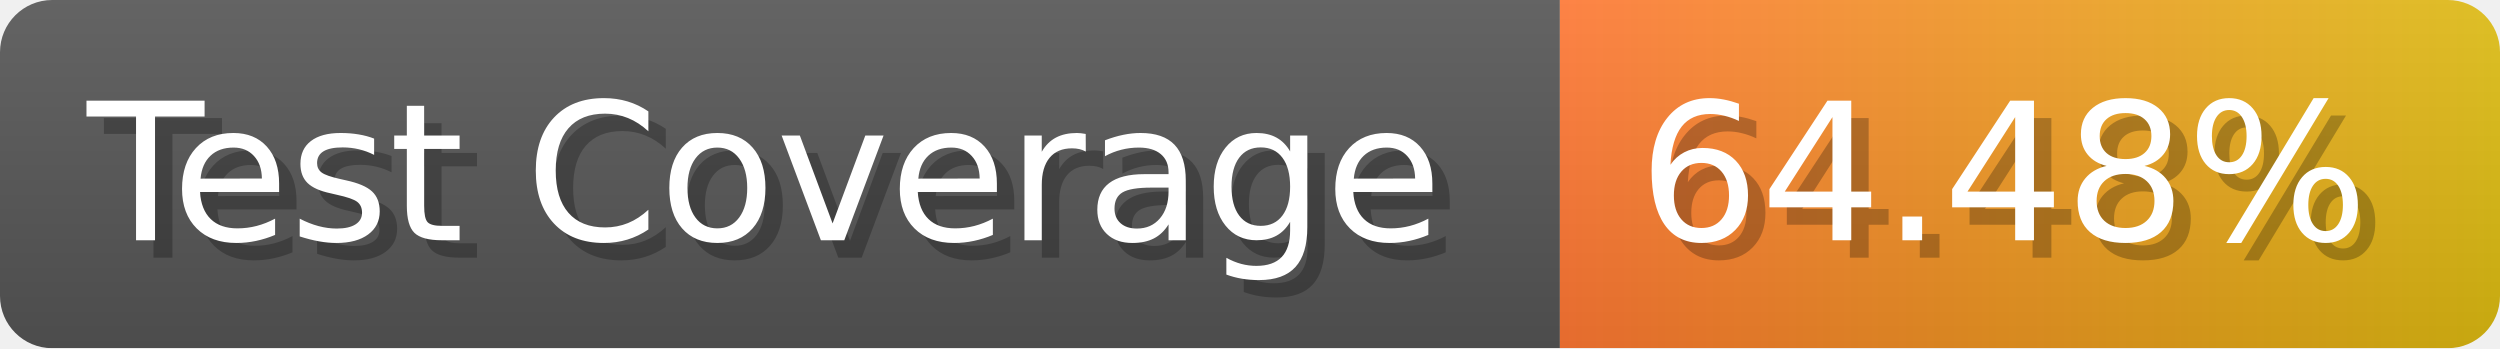
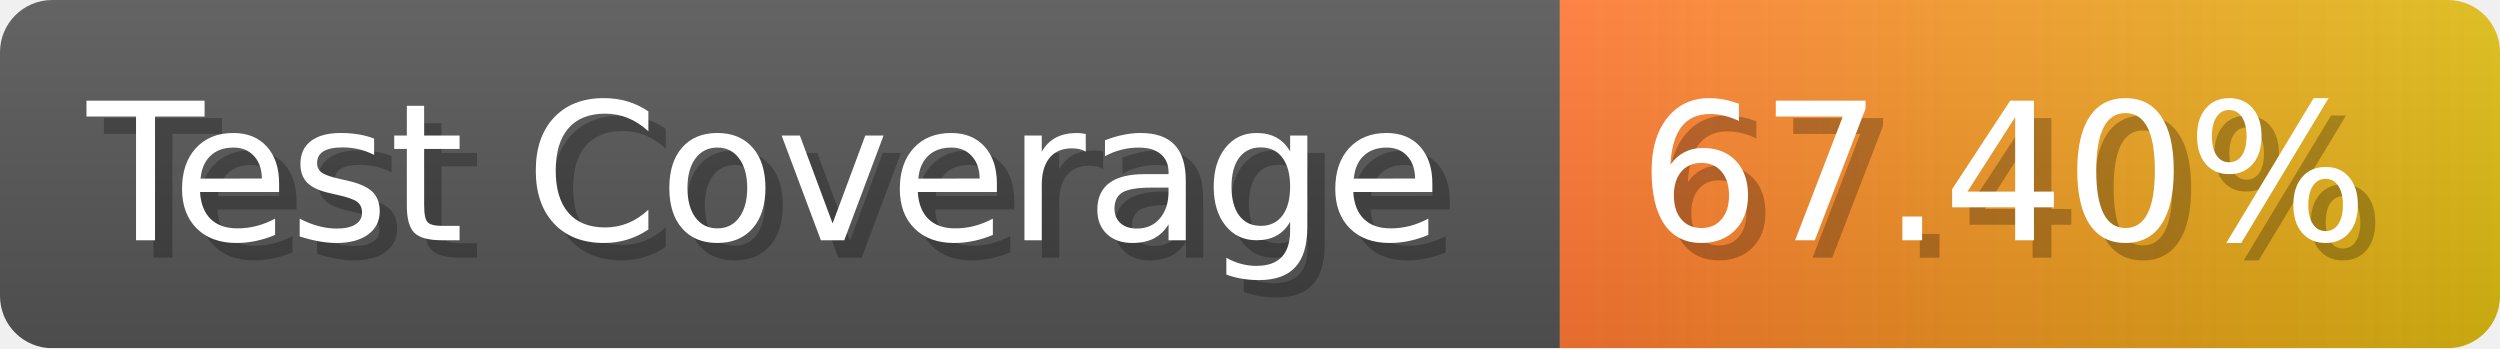
- <svg xmlns="http://www.w3.org/2000/svg" width="143.6" height="20" viewBox="0 0 1436 200" role="img" aria-label="Test Coverage: 64.48%">
+ <svg xmlns="http://www.w3.org/2000/svg" width="143.6" height="20" viewBox="0 0 1436 200" role="img" aria-label="Test Coverage: 67.40%">
  <linearGradient id="a" x2="0" y2="100%">
    <stop offset="0" stop-opacity=".1" stop-color="#EEE" />
    <stop offset="1" stop-opacity=".1" />
  </linearGradient>
  <mask id="m">
    <rect width="1436" height="200" rx="30" fill="#FFF" />
  </mask>
  <g mask="url(#m)">
    <rect width="896" height="200" fill="#555" />
    <rect width="540" height="200" fill="url(#x)" x="896" />
    <rect width="1436" height="200" fill="url(#a)" />
  </g>
  <g aria-hidden="true" fill="#fff" text-anchor="start" font-family="Verdana,DejaVu Sans,sans-serif" font-size="110">
    <text x="60" y="148" textLength="796" fill="#000" opacity="0.25">Test Coverage</text>
    <text x="50" y="138" textLength="796">Test Coverage</text>
-     <text x="951" y="148" textLength="440" fill="#000" opacity="0.25">64.48%</text>
-     <text x="941" y="138" textLength="440">64.48%</text>
+     <text x="951" y="148" textLength="440" fill="#000" opacity="0.25">67.40%</text>
+     <text x="941" y="138" textLength="440">67.40%</text>
  </g>
  <linearGradient id="x" x1="0%" y1="0%" x2="100%" y2="0%">
    <stop offset="0%" style="stop-color:#F73" />
    <stop offset="100%" style="stop-color:#DB1" />
  </linearGradient>
</svg>
